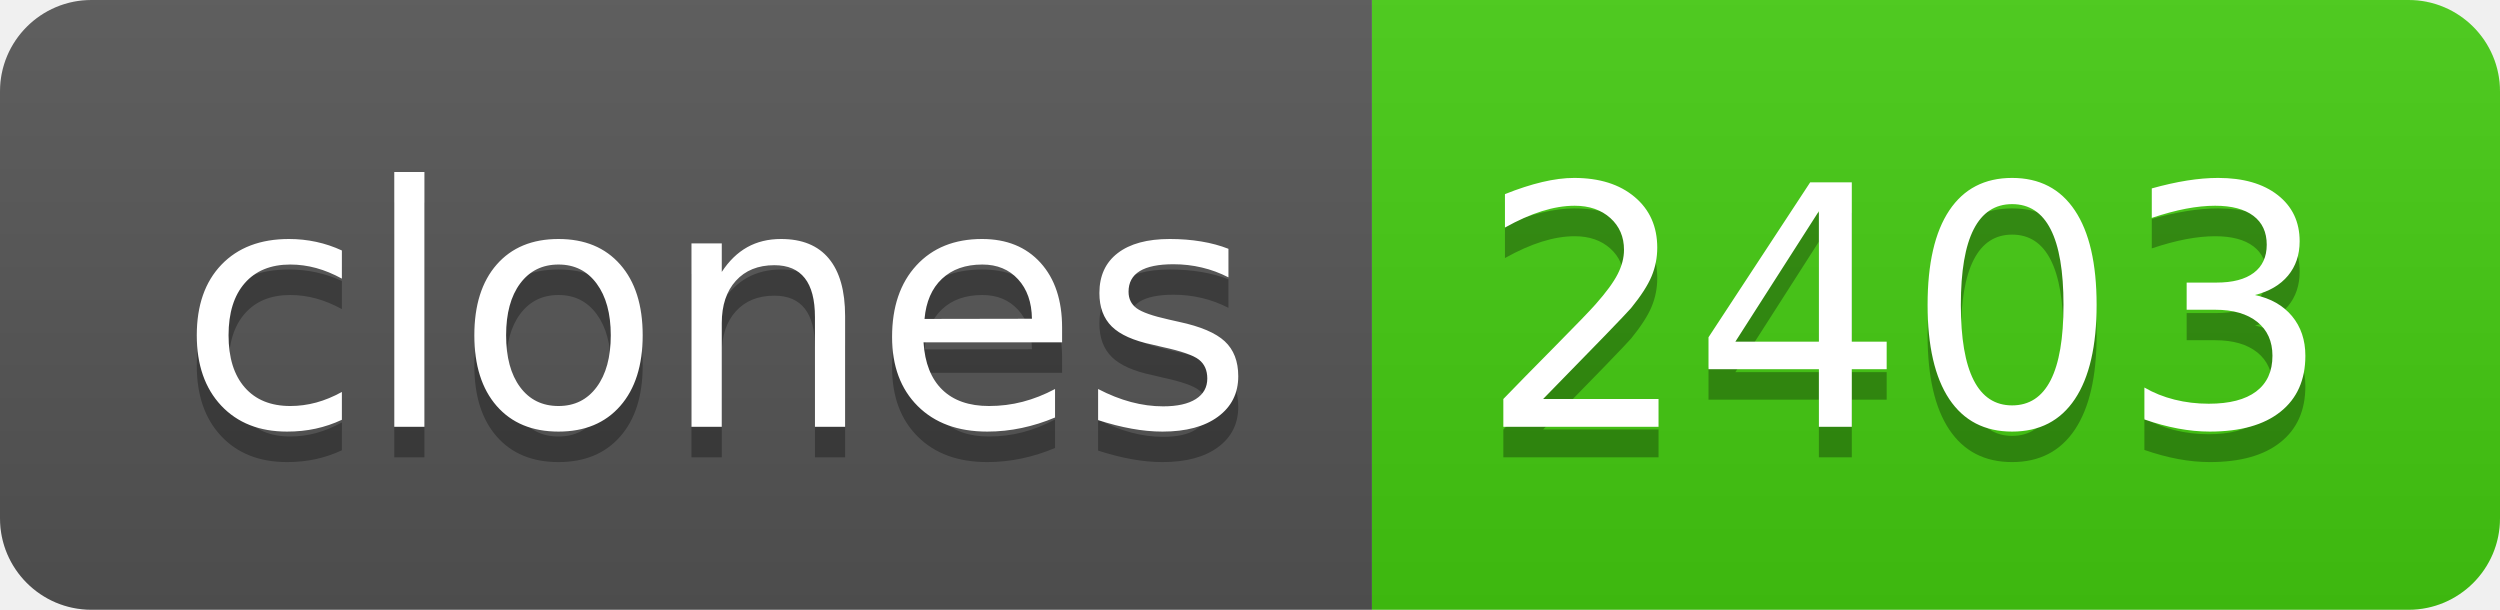
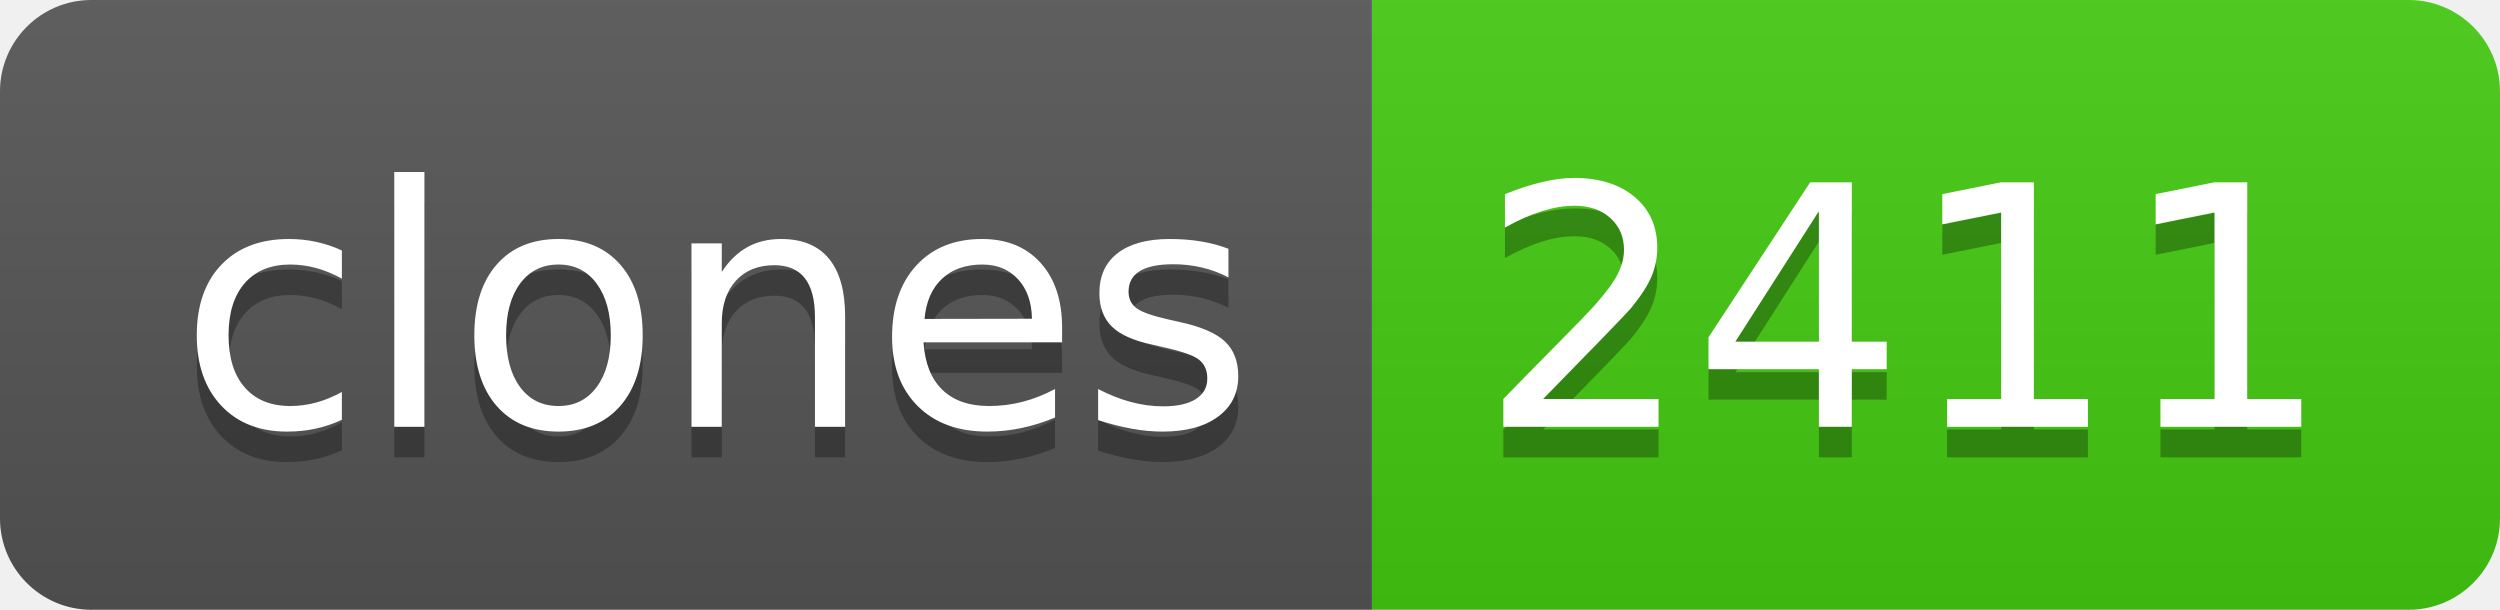
- <svg xmlns="http://www.w3.org/2000/svg" width="82" height="20" role="img" aria-label="clones: 2403">
+ <svg xmlns="http://www.w3.org/2000/svg" width="82" height="20" role="img" aria-label="clones: 2411">
  <linearGradient id="s" x2="0" y2="100%">
    <stop offset="0" stop-color="#bbb" stop-opacity=".1" />
    <stop offset="1" stop-opacity=".1" />
  </linearGradient>
  <clipPath id="r">
    <rect width="82" height="20" rx="3" fill="#fff" />
  </clipPath>
  <g clip-path="url(#r)">
    <rect width="45" height="20" fill="#555" />
    <rect x="45" width="37" height="20" fill="#4c1" />
    <rect width="82" height="20" fill="url(#s)" />
  </g>
  <g fill="#fff" text-anchor="middle" font-family="Verdana,Geneva,DejaVu Sans,sans-serif" text-rendering="geometricPrecision" font-size="110">
    <text aria-hidden="true" x="235" y="150" fill="#010101" fill-opacity=".3" transform="scale(.1)" textLength="350">clones</text>
    <text x="235" y="140" transform="scale(.1)" fill="#fff" textLength="350">clones</text>
-     <text aria-hidden="true" x="625" y="150" fill="#010101" fill-opacity=".3" transform="scale(.1)" textLength="270">2403</text>
-     <text x="625" y="140" transform="scale(.1)" fill="#fff" textLength="270">2403</text>
+     <text aria-hidden="true" x="625" y="150" fill="#010101" fill-opacity=".3" transform="scale(.1)" textLength="270">2411</text>
+     <text x="625" y="140" transform="scale(.1)" fill="#fff" textLength="270">2411</text>
  </g>
</svg>
